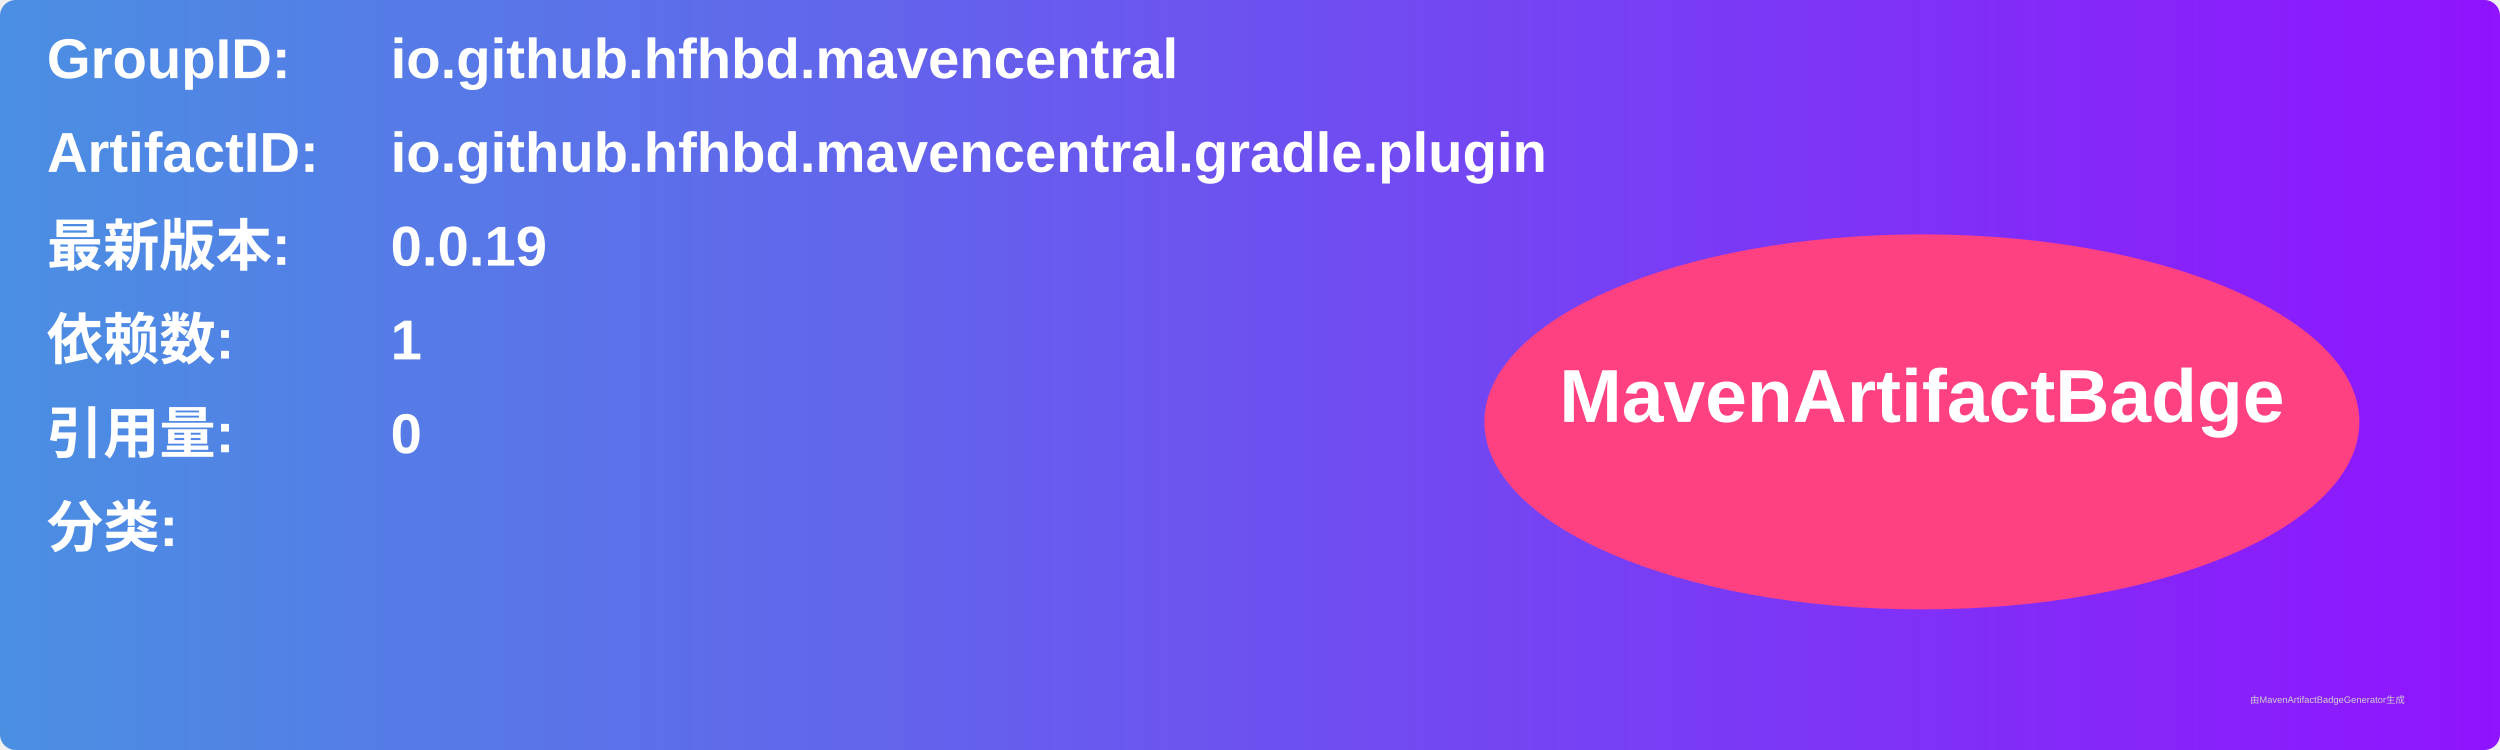
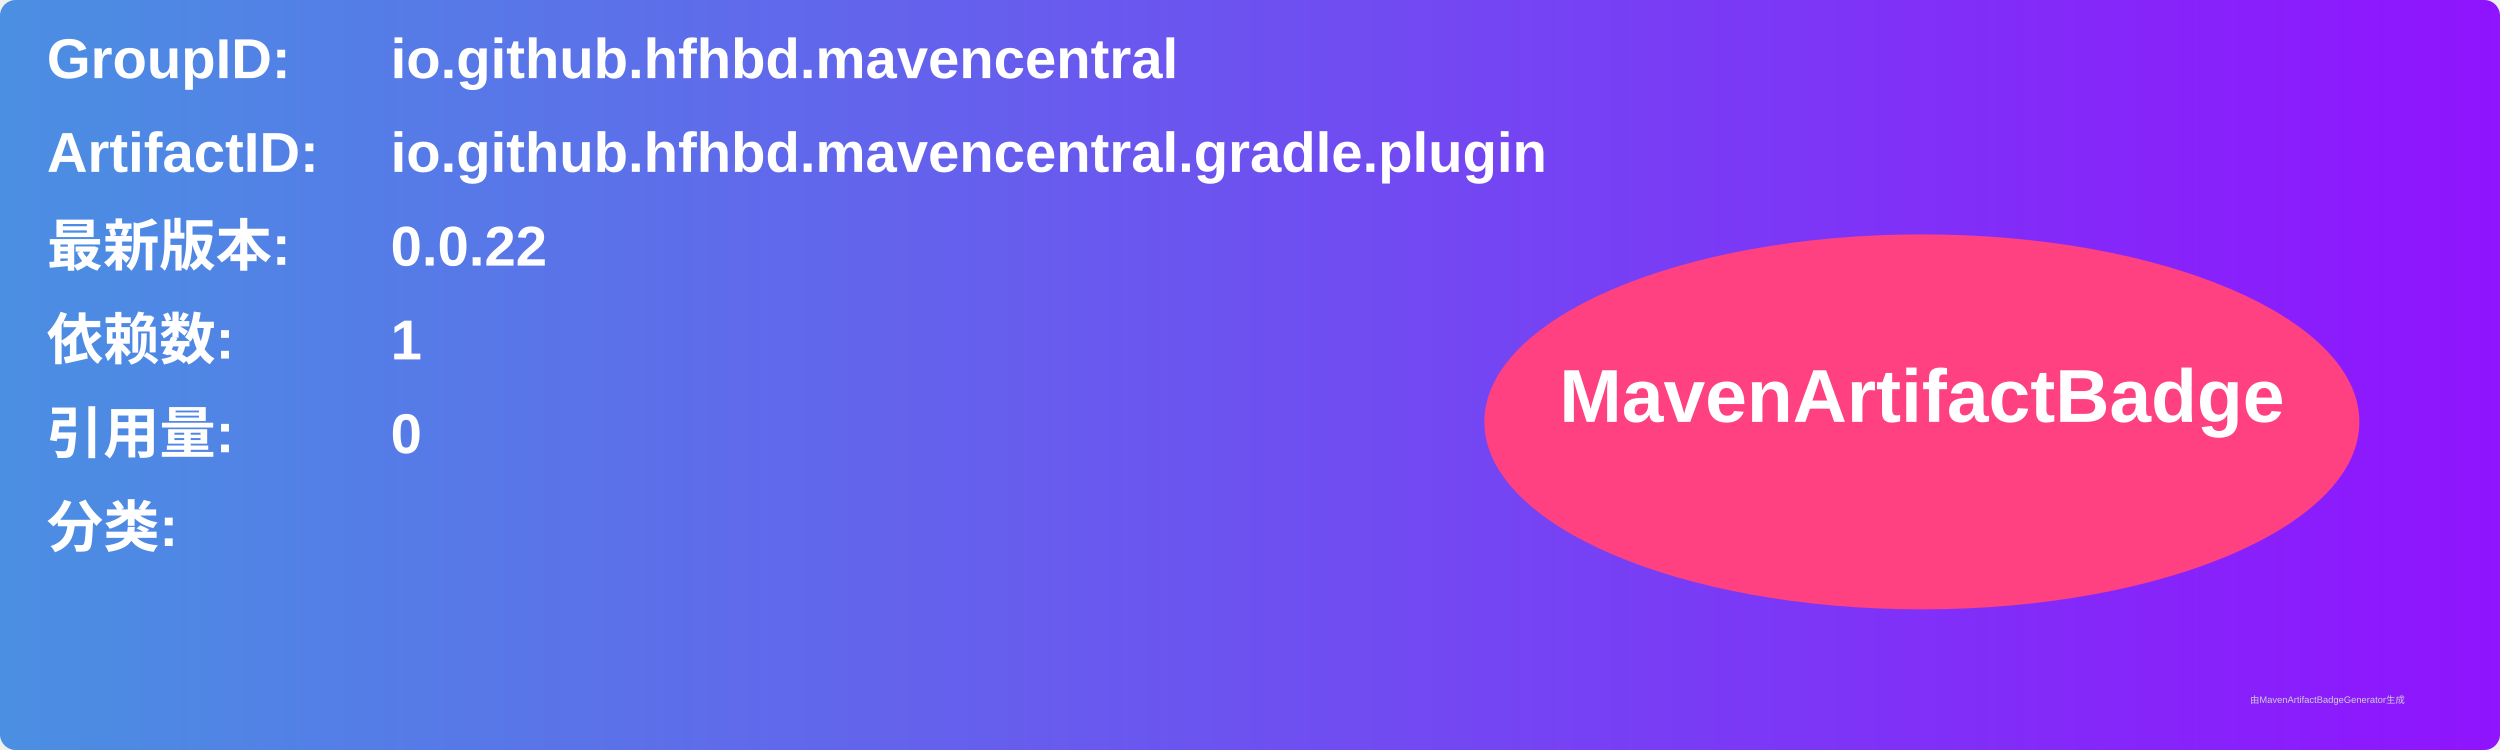
<svg xmlns="http://www.w3.org/2000/svg" width="800" height="240" viewBox="0 0 800 240">
  <linearGradient id="grad" x1="0%" y1="0%" x2="100%" y2="0%">
    <stop offset="0%" stop-color="#4a90e2" />
    <stop offset="100%" stop-color="#9013fe" />
  </linearGradient>
  <rect width="100%" height="100%" rx="5" ry="5" fill="url(#grad)" />
  <g transform="translate(15, 15)">
    <text x="0" y="10" font-family="Arial" font-size="18" fill="white" font-weight="bold" width="260">GroupID:</text>
    <text x="110" y="10" font-family="Arial" font-size="18" fill="white" font-weight="bold" width="460">io.github.hfhbd.mavencentral</text>
    <text x="0" y="40" font-family="Arial" font-size="18" fill="white" font-weight="bold" width="260">ArtifactID:</text>
    <text x="110" y="40" font-family="Arial" font-size="18" fill="white" font-weight="bold" width="460">io.github.hfhbd.mavencentral.gradle.plugin</text>
    <text x="0" y="70" font-family="Arial" font-size="18" fill="white" font-weight="bold">最新版本:</text>
    <text x="110" y="70" font-family="Arial" font-size="18" fill="white" font-weight="bold">
-       <tspan font-weight="bold">0.0.19</tspan>
+       <tspan font-weight="bold">0.0.22</tspan>
    </text>
    <text x="0" y="100" font-family="Arial" font-size="18" fill="white" font-weight="bold">依赖数: </text>
    <text x="110" y="100" font-family="Arial" font-size="18" fill="white">
      <tspan font-weight="bold">1</tspan>
    </text>
    <text x="0" y="130" font-family="Arial" font-size="18" fill="white" font-weight="bold">引用量: </text>
    <text x="110" y="130" font-family="Arial" font-size="18" fill="white">
      <tspan font-weight="bold">0</tspan>
    </text>
    <text x="0" y="160" font-family="Arial" font-size="18" fill="white" font-weight="bold">分类:</text>
    <text x="10" y="190" font-family="Arial" font-size="10" fill="white">
      <tspan font-weight="bold" />
    </text>
    <ellipse cx="600" cy="120" rx="140" ry="60" fill="#ff4081" />
    <text x="600" y="120" text-anchor="middle" font-family="Arial" font-size="24" fill="white" font-weight="bold">MavenArtifactBadge</text>
  </g>
  <text x="720" y="225" font-family="Arial" font-size="3" fill="#d0d0d0">由MavenArtifactBadgeGenerator生成</text>
</svg>
